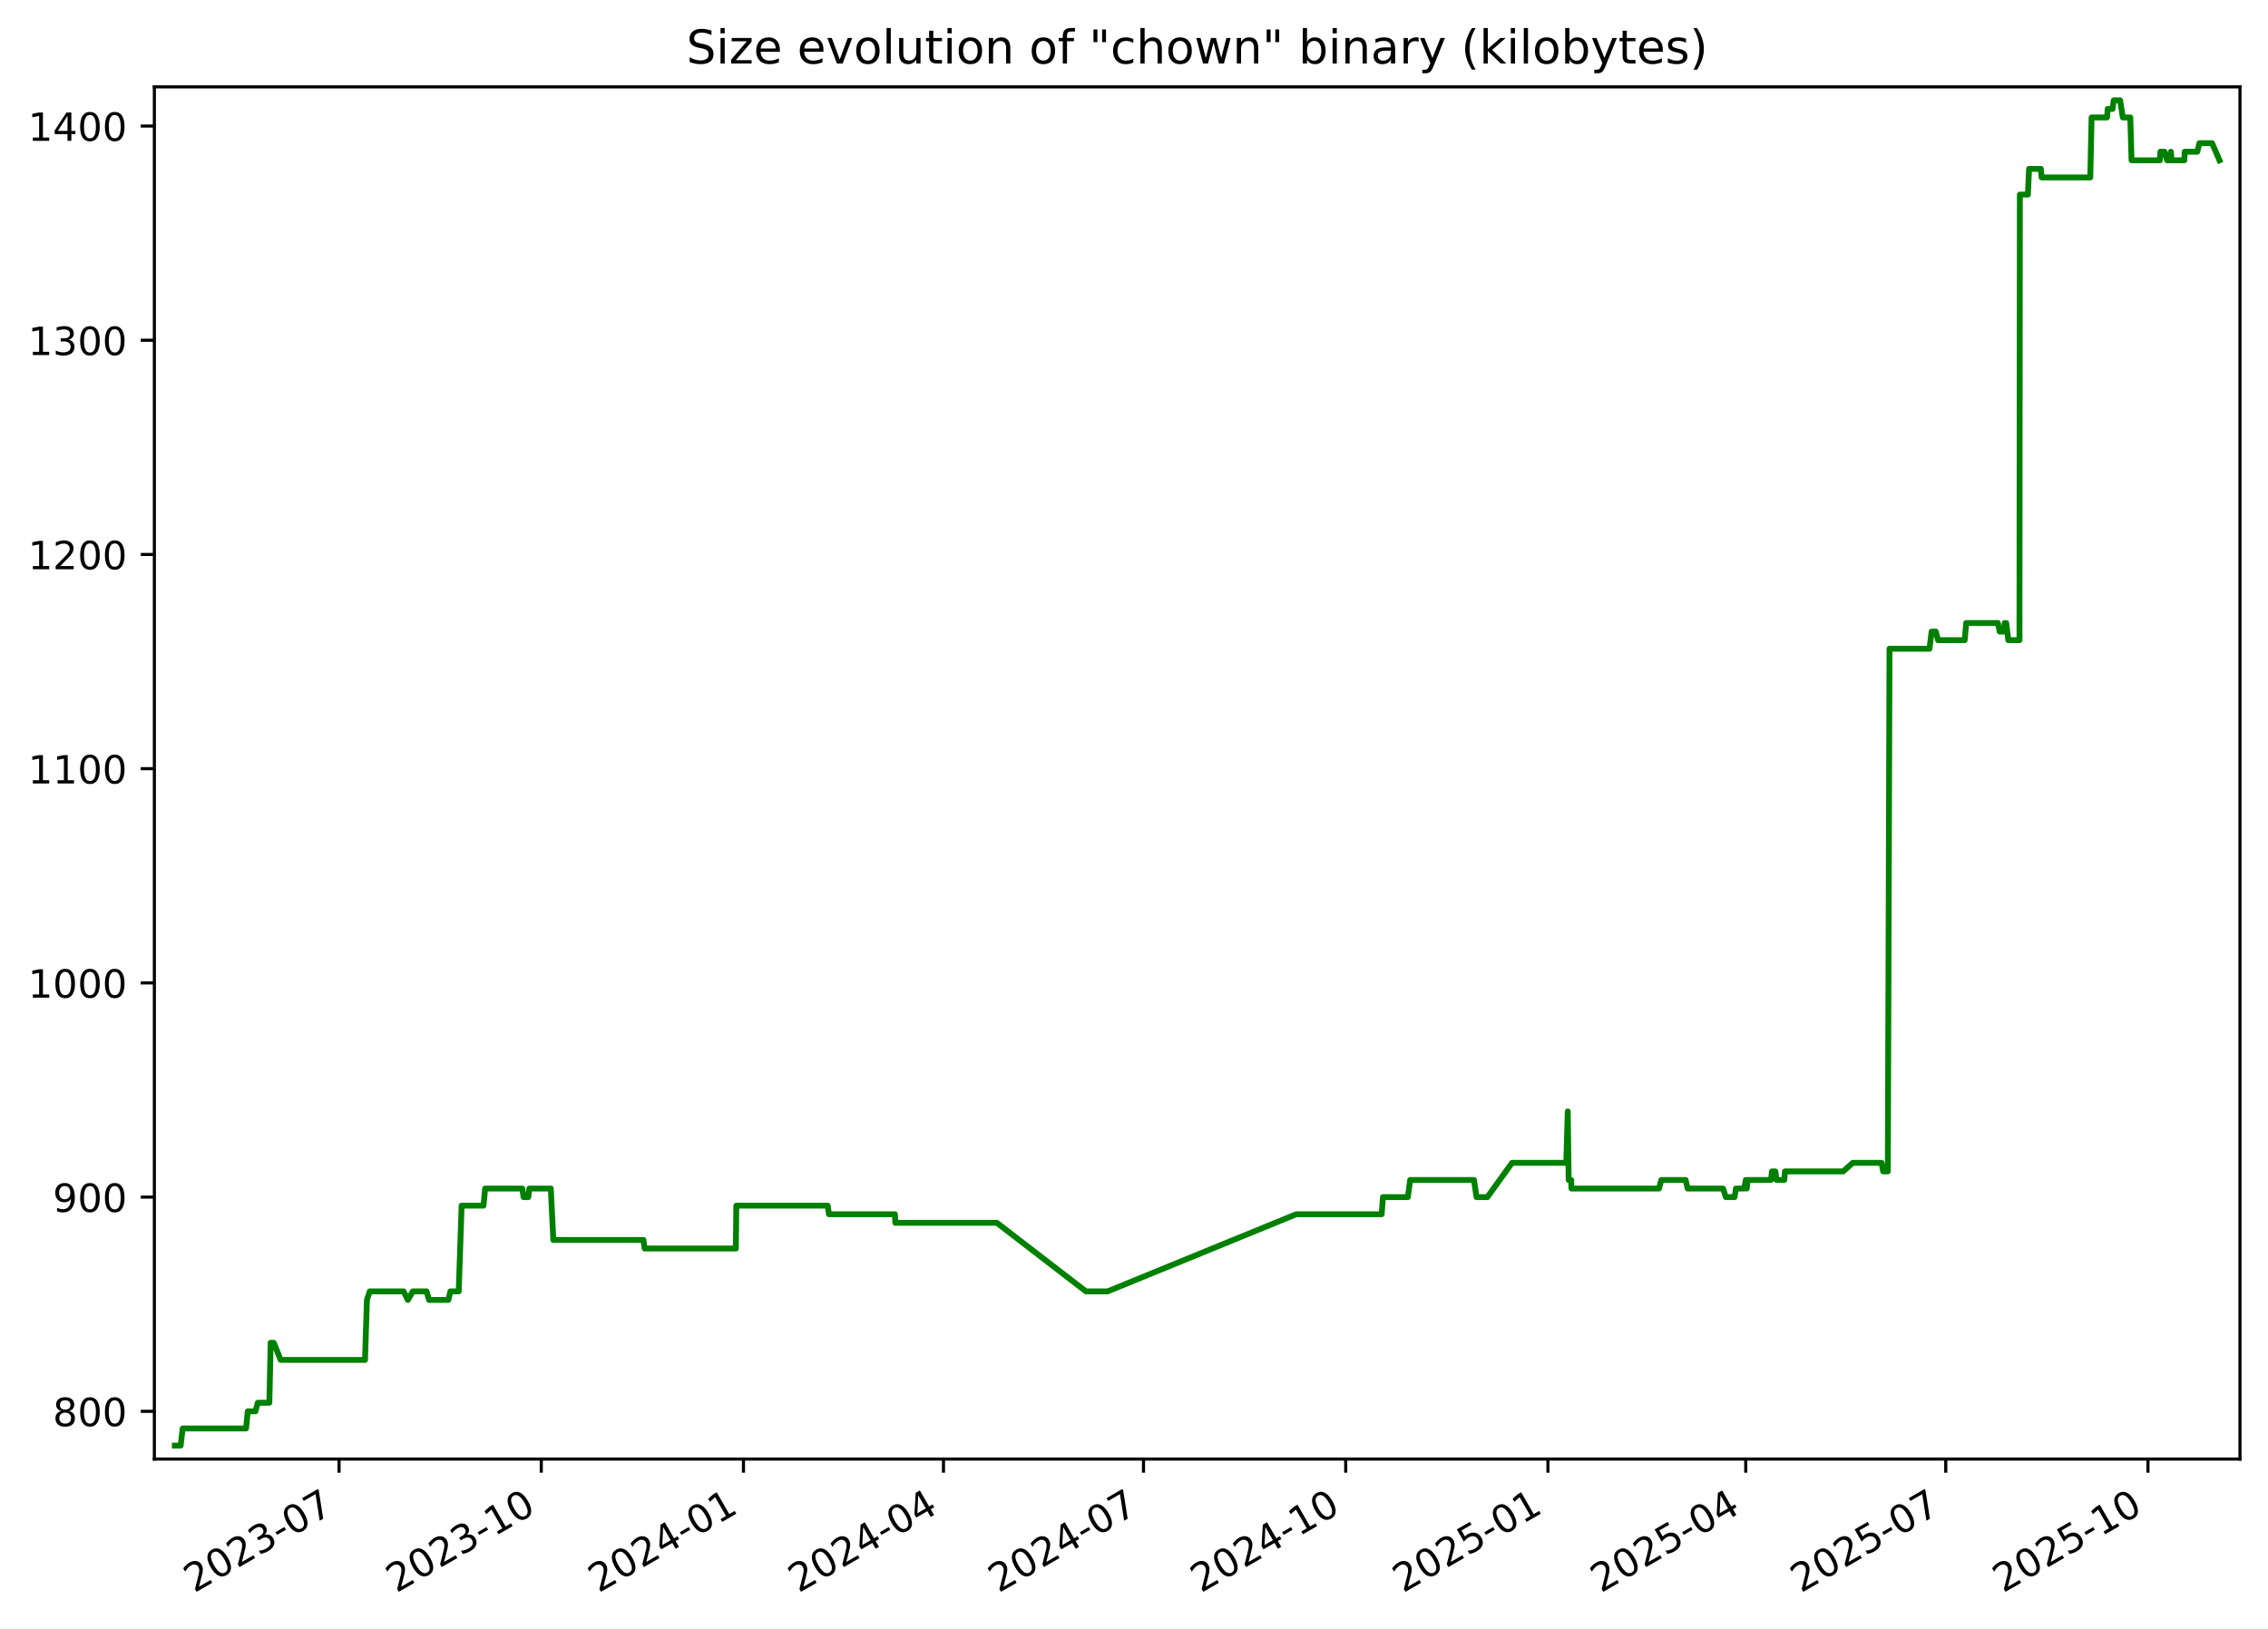
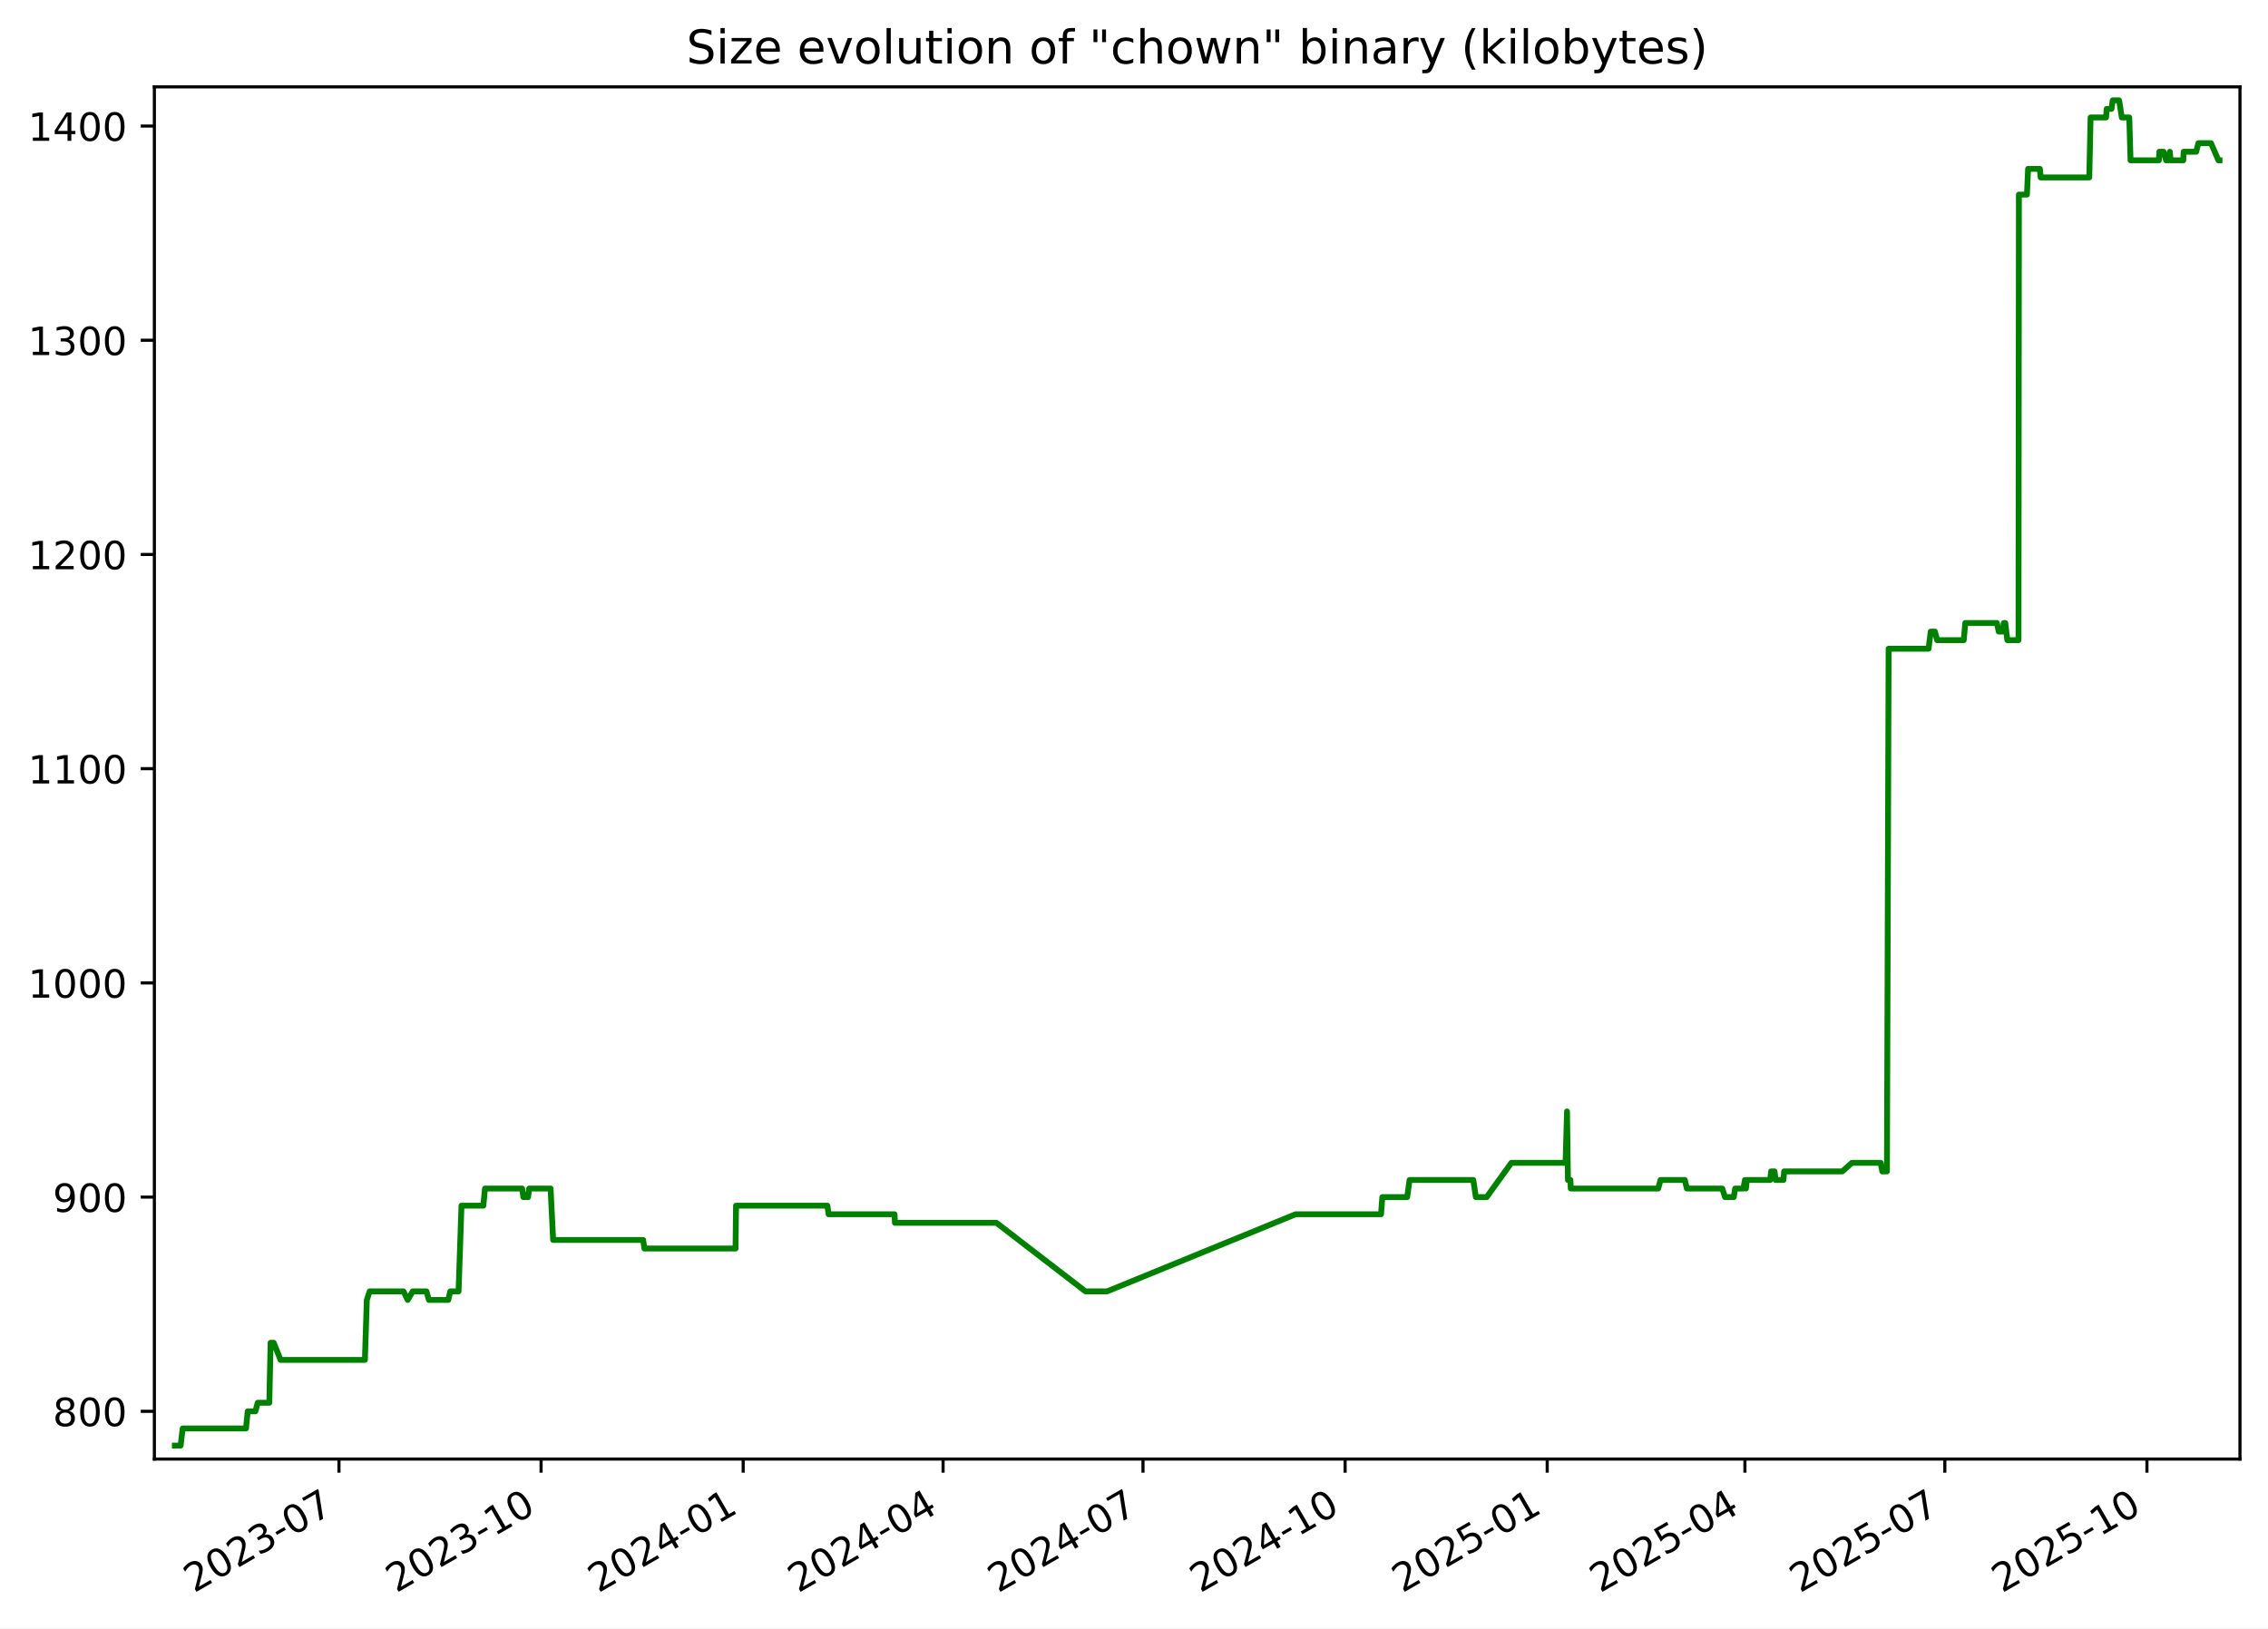
<svg xmlns="http://www.w3.org/2000/svg" xmlns:xlink="http://www.w3.org/1999/xlink" width="582.53pt" height="418.303pt" viewBox="0 0 582.53 418.303" version="1.1">
  <defs>
    <style type="text/css">*{stroke-linejoin: round; stroke-linecap: butt}</style>
  </defs>
  <g id="figure_1">
    <g id="patch_1">
      <path d="M -0 418.303  L 582.53 418.303  L 582.53 0  L -0 0  z " style="fill: #ffffff" />
    </g>
    <g id="axes_1">
      <g id="patch_2">
        <path d="M 39.65 374.83  L 575.33 374.83  L 575.33 22.318  L 39.65 22.318  z " style="fill: #ffffff" />
      </g>
      <g id="matplotlib.axis_1">
        <g id="xtick_1">
          <g id="line2d_1">
            <defs>
-               <path id="m0be1c6235a" d="M 0 0  L 0 3.5  " style="stroke: #000000; stroke-width: 0.8" />
+               <path id="mab728a8ca7" d="M 0 0  L 0 3.5  " style="stroke: #000000; stroke-width: 0.8" />
            </defs>
            <g>
-               <use xlink:href="#m0be1c6235a" x="87.084" y="374.83" style="stroke: #000000; stroke-width: 0.8" />
+               <use xlink:href="#mab728a8ca7" x="87.062" y="374.83" style="stroke: #000000; stroke-width: 0.8" />
            </g>
          </g>
          <g id="text_1">
-             <g transform="translate(49.85957 409.302) rotate(-30) scale(0.1 -0.1)">
+             <g transform="translate(49.8376 409.302) rotate(-30) scale(0.1 -0.1)">
              <defs>
                <path id="DejaVuSans-32" d="M 1228 531  L 3431 531  L 3431 0  L 469 0  L 469 531  Q 828 903 1448 1529  Q 2069 2156 2228 2338  Q 2531 2678 2651 2914  Q 2772 3150 2772 3378  Q 2772 3750 2511 3984  Q 2250 4219 1831 4219  Q 1534 4219 1204 4116  Q 875 4013 500 3803  L 500 4441  Q 881 4594 1212 4672  Q 1544 4750 1819 4750  Q 2544 4750 2975 4387  Q 3406 4025 3406 3419  Q 3406 3131 3298 2873  Q 3191 2616 2906 2266  Q 2828 2175 2409 1742  Q 1991 1309 1228 531  z " transform="scale(0.015625)" />
                <path id="DejaVuSans-30" d="M 2034 4250  Q 1547 4250 1301 3770  Q 1056 3291 1056 2328  Q 1056 1369 1301 889  Q 1547 409 2034 409  Q 2525 409 2770 889  Q 3016 1369 3016 2328  Q 3016 3291 2770 3770  Q 2525 4250 2034 4250  z M 2034 4750  Q 2819 4750 3233 4129  Q 3647 3509 3647 2328  Q 3647 1150 3233 529  Q 2819 -91 2034 -91  Q 1250 -91 836 529  Q 422 1150 422 2328  Q 422 3509 836 4129  Q 1250 4750 2034 4750  z " transform="scale(0.015625)" />
                <path id="DejaVuSans-33" d="M 2597 2516  Q 3050 2419 3304 2112  Q 3559 1806 3559 1356  Q 3559 666 3084 287  Q 2609 -91 1734 -91  Q 1441 -91 1130 -33  Q 819 25 488 141  L 488 750  Q 750 597 1062 519  Q 1375 441 1716 441  Q 2309 441 2620 675  Q 2931 909 2931 1356  Q 2931 1769 2642 2001  Q 2353 2234 1838 2234  L 1294 2234  L 1294 2753  L 1863 2753  Q 2328 2753 2575 2939  Q 2822 3125 2822 3475  Q 2822 3834 2567 4026  Q 2313 4219 1838 4219  Q 1578 4219 1281 4162  Q 984 4106 628 3988  L 628 4550  Q 988 4650 1302 4700  Q 1616 4750 1894 4750  Q 2613 4750 3031 4423  Q 3450 4097 3450 3541  Q 3450 3153 3228 2886  Q 3006 2619 2597 2516  z " transform="scale(0.015625)" />
                <path id="DejaVuSans-2d" d="M 313 2009  L 1997 2009  L 1997 1497  L 313 1497  L 313 2009  z " transform="scale(0.015625)" />
                <path id="DejaVuSans-37" d="M 525 4666  L 3525 4666  L 3525 4397  L 1831 0  L 1172 0  L 2766 4134  L 525 4134  L 525 4666  z " transform="scale(0.015625)" />
              </defs>
              <use xlink:href="#DejaVuSans-32" />
              <use xlink:href="#DejaVuSans-30" x="63.623" />
              <use xlink:href="#DejaVuSans-32" x="127.246" />
              <use xlink:href="#DejaVuSans-33" x="190.869" />
              <use xlink:href="#DejaVuSans-2d" x="254.492" />
              <use xlink:href="#DejaVuSans-30" x="290.576" />
              <use xlink:href="#DejaVuSans-37" x="354.199" />
            </g>
          </g>
        </g>
        <g id="xtick_2">
          <g id="line2d_2">
            <g>
-               <use xlink:href="#m0be1c6235a" x="139.022" y="374.83" style="stroke: #000000; stroke-width: 0.8" />
+               <use xlink:href="#mab728a8ca7" x="138.973" y="374.83" style="stroke: #000000; stroke-width: 0.8" />
            </g>
          </g>
          <g id="text_2">
-             <g transform="translate(101.7971 409.302) rotate(-30) scale(0.1 -0.1)">
+             <g transform="translate(101.7481 409.302) rotate(-30) scale(0.1 -0.1)">
              <defs>
                <path id="DejaVuSans-31" d="M 794 531  L 1825 531  L 1825 4091  L 703 3866  L 703 4441  L 1819 4666  L 2450 4666  L 2450 531  L 3481 531  L 3481 0  L 794 0  L 794 531  z " transform="scale(0.015625)" />
              </defs>
              <use xlink:href="#DejaVuSans-32" />
              <use xlink:href="#DejaVuSans-30" x="63.623" />
              <use xlink:href="#DejaVuSans-32" x="127.246" />
              <use xlink:href="#DejaVuSans-33" x="190.869" />
              <use xlink:href="#DejaVuSans-2d" x="254.492" />
              <use xlink:href="#DejaVuSans-31" x="290.576" />
              <use xlink:href="#DejaVuSans-30" x="354.199" />
            </g>
          </g>
        </g>
        <g id="xtick_3">
          <g id="line2d_3">
            <g>
-               <use xlink:href="#m0be1c6235a" x="190.959" y="374.83" style="stroke: #000000; stroke-width: 0.8" />
+               <use xlink:href="#mab728a8ca7" x="190.883" y="374.83" style="stroke: #000000; stroke-width: 0.8" />
            </g>
          </g>
          <g id="text_3">
-             <g transform="translate(153.7346 409.302) rotate(-30) scale(0.1 -0.1)">
+             <g transform="translate(153.6585 409.302) rotate(-30) scale(0.1 -0.1)">
              <defs>
                <path id="DejaVuSans-34" d="M 2419 4116  L 825 1625  L 2419 1625  L 2419 4116  z M 2253 4666  L 3047 4666  L 3047 1625  L 3713 1625  L 3713 1100  L 3047 1100  L 3047 0  L 2419 0  L 2419 1100  L 313 1100  L 313 1709  L 2253 4666  z " transform="scale(0.015625)" />
              </defs>
              <use xlink:href="#DejaVuSans-32" />
              <use xlink:href="#DejaVuSans-30" x="63.623" />
              <use xlink:href="#DejaVuSans-32" x="127.246" />
              <use xlink:href="#DejaVuSans-34" x="190.869" />
              <use xlink:href="#DejaVuSans-2d" x="254.492" />
              <use xlink:href="#DejaVuSans-30" x="290.576" />
              <use xlink:href="#DejaVuSans-31" x="354.199" />
            </g>
          </g>
        </g>
        <g id="xtick_4">
          <g id="line2d_4">
            <g>
-               <use xlink:href="#m0be1c6235a" x="242.332" y="374.83" style="stroke: #000000; stroke-width: 0.8" />
+               <use xlink:href="#mab728a8ca7" x="242.23" y="374.83" style="stroke: #000000; stroke-width: 0.8" />
            </g>
          </g>
          <g id="text_4">
-             <g transform="translate(205.1076 409.302) rotate(-30) scale(0.1 -0.1)">
+             <g transform="translate(205.0048 409.302) rotate(-30) scale(0.1 -0.1)">
              <use xlink:href="#DejaVuSans-32" />
              <use xlink:href="#DejaVuSans-30" x="63.623" />
              <use xlink:href="#DejaVuSans-32" x="127.246" />
              <use xlink:href="#DejaVuSans-34" x="190.869" />
              <use xlink:href="#DejaVuSans-2d" x="254.492" />
              <use xlink:href="#DejaVuSans-30" x="290.576" />
              <use xlink:href="#DejaVuSans-34" x="354.199" />
            </g>
          </g>
        </g>
        <g id="xtick_5">
          <g id="line2d_5">
            <g>
-               <use xlink:href="#m0be1c6235a" x="293.705" y="374.83" style="stroke: #000000; stroke-width: 0.8" />
+               <use xlink:href="#mab728a8ca7" x="293.576" y="374.83" style="stroke: #000000; stroke-width: 0.8" />
            </g>
          </g>
          <g id="text_5">
-             <g transform="translate(256.4806 409.302) rotate(-30) scale(0.1 -0.1)">
+             <g transform="translate(256.351 409.302) rotate(-30) scale(0.1 -0.1)">
              <use xlink:href="#DejaVuSans-32" />
              <use xlink:href="#DejaVuSans-30" x="63.623" />
              <use xlink:href="#DejaVuSans-32" x="127.246" />
              <use xlink:href="#DejaVuSans-34" x="190.869" />
              <use xlink:href="#DejaVuSans-2d" x="254.492" />
              <use xlink:href="#DejaVuSans-30" x="290.576" />
              <use xlink:href="#DejaVuSans-37" x="354.199" />
            </g>
          </g>
        </g>
        <g id="xtick_6">
          <g id="line2d_6">
            <g>
-               <use xlink:href="#m0be1c6235a" x="345.643" y="374.83" style="stroke: #000000; stroke-width: 0.8" />
+               <use xlink:href="#mab728a8ca7" x="345.486" y="374.83" style="stroke: #000000; stroke-width: 0.8" />
            </g>
          </g>
          <g id="text_6">
-             <g transform="translate(308.4181 409.302) rotate(-30) scale(0.1 -0.1)">
+             <g transform="translate(308.2615 409.302) rotate(-30) scale(0.1 -0.1)">
              <use xlink:href="#DejaVuSans-32" />
              <use xlink:href="#DejaVuSans-30" x="63.623" />
              <use xlink:href="#DejaVuSans-32" x="127.246" />
              <use xlink:href="#DejaVuSans-34" x="190.869" />
              <use xlink:href="#DejaVuSans-2d" x="254.492" />
              <use xlink:href="#DejaVuSans-31" x="290.576" />
              <use xlink:href="#DejaVuSans-30" x="354.199" />
            </g>
          </g>
        </g>
        <g id="xtick_7">
          <g id="line2d_7">
            <g>
-               <use xlink:href="#m0be1c6235a" x="397.58" y="374.83" style="stroke: #000000; stroke-width: 0.8" />
+               <use xlink:href="#mab728a8ca7" x="397.397" y="374.83" style="stroke: #000000; stroke-width: 0.8" />
            </g>
          </g>
          <g id="text_7">
-             <g transform="translate(360.3556 409.302) rotate(-30) scale(0.1 -0.1)">
+             <g transform="translate(360.172 409.302) rotate(-30) scale(0.1 -0.1)">
              <defs>
                <path id="DejaVuSans-35" d="M 691 4666  L 3169 4666  L 3169 4134  L 1269 4134  L 1269 2991  Q 1406 3038 1543 3061  Q 1681 3084 1819 3084  Q 2600 3084 3056 2656  Q 3513 2228 3513 1497  Q 3513 744 3044 326  Q 2575 -91 1722 -91  Q 1428 -91 1123 -41  Q 819 9 494 109  L 494 744  Q 775 591 1075 516  Q 1375 441 1709 441  Q 2250 441 2565 725  Q 2881 1009 2881 1497  Q 2881 1984 2565 2268  Q 2250 2553 1709 2553  Q 1456 2553 1204 2497  Q 953 2441 691 2322  L 691 4666  z " transform="scale(0.015625)" />
              </defs>
              <use xlink:href="#DejaVuSans-32" />
              <use xlink:href="#DejaVuSans-30" x="63.623" />
              <use xlink:href="#DejaVuSans-32" x="127.246" />
              <use xlink:href="#DejaVuSans-35" x="190.869" />
              <use xlink:href="#DejaVuSans-2d" x="254.492" />
              <use xlink:href="#DejaVuSans-30" x="290.576" />
              <use xlink:href="#DejaVuSans-31" x="354.199" />
            </g>
          </g>
        </g>
        <g id="xtick_8">
          <g id="line2d_8">
            <g>
-               <use xlink:href="#m0be1c6235a" x="448.389" y="374.83" style="stroke: #000000; stroke-width: 0.8" />
+               <use xlink:href="#mab728a8ca7" x="448.179" y="374.83" style="stroke: #000000; stroke-width: 0.8" />
            </g>
          </g>
          <g id="text_8">
-             <g transform="translate(411.1641 409.302) rotate(-30) scale(0.1 -0.1)">
+             <g transform="translate(410.9539 409.302) rotate(-30) scale(0.1 -0.1)">
              <use xlink:href="#DejaVuSans-32" />
              <use xlink:href="#DejaVuSans-30" x="63.623" />
              <use xlink:href="#DejaVuSans-32" x="127.246" />
              <use xlink:href="#DejaVuSans-35" x="190.869" />
              <use xlink:href="#DejaVuSans-2d" x="254.492" />
              <use xlink:href="#DejaVuSans-30" x="290.576" />
              <use xlink:href="#DejaVuSans-34" x="354.199" />
            </g>
          </g>
        </g>
        <g id="xtick_9">
          <g id="line2d_9">
            <g>
-               <use xlink:href="#m0be1c6235a" x="499.762" y="374.83" style="stroke: #000000; stroke-width: 0.8" />
+               <use xlink:href="#mab728a8ca7" x="499.525" y="374.83" style="stroke: #000000; stroke-width: 0.8" />
            </g>
          </g>
          <g id="text_9">
-             <g transform="translate(462.5371 409.302) rotate(-30) scale(0.1 -0.1)">
+             <g transform="translate(462.3002 409.302) rotate(-30) scale(0.1 -0.1)">
              <use xlink:href="#DejaVuSans-32" />
              <use xlink:href="#DejaVuSans-30" x="63.623" />
              <use xlink:href="#DejaVuSans-32" x="127.246" />
              <use xlink:href="#DejaVuSans-35" x="190.869" />
              <use xlink:href="#DejaVuSans-2d" x="254.492" />
              <use xlink:href="#DejaVuSans-30" x="290.576" />
              <use xlink:href="#DejaVuSans-37" x="354.199" />
            </g>
          </g>
        </g>
        <g id="xtick_10">
          <g id="line2d_10">
            <g>
-               <use xlink:href="#m0be1c6235a" x="551.699" y="374.83" style="stroke: #000000; stroke-width: 0.8" />
+               <use xlink:href="#mab728a8ca7" x="551.435" y="374.83" style="stroke: #000000; stroke-width: 0.8" />
            </g>
          </g>
          <g id="text_10">
-             <g transform="translate(514.4746 409.302) rotate(-30) scale(0.1 -0.1)">
+             <g transform="translate(514.2106 409.302) rotate(-30) scale(0.1 -0.1)">
              <use xlink:href="#DejaVuSans-32" />
              <use xlink:href="#DejaVuSans-30" x="63.623" />
              <use xlink:href="#DejaVuSans-32" x="127.246" />
              <use xlink:href="#DejaVuSans-35" x="190.869" />
              <use xlink:href="#DejaVuSans-2d" x="254.492" />
              <use xlink:href="#DejaVuSans-31" x="290.576" />
              <use xlink:href="#DejaVuSans-30" x="354.199" />
            </g>
          </g>
        </g>
      </g>
      <g id="matplotlib.axis_2">
        <g id="ytick_1">
          <g id="line2d_11">
            <defs>
-               <path id="mebadb7b1b3" d="M 0 0  L -3.5 0  " style="stroke: #000000; stroke-width: 0.8" />
+               <path id="m501d8890b9" d="M 0 0  L -3.5 0  " style="stroke: #000000; stroke-width: 0.8" />
            </defs>
            <g>
-               <use xlink:href="#mebadb7b1b3" x="39.65" y="362.569" style="stroke: #000000; stroke-width: 0.8" />
+               <use xlink:href="#m501d8890b9" x="39.65" y="362.569" style="stroke: #000000; stroke-width: 0.8" />
            </g>
          </g>
          <g id="text_11">
            <g transform="translate(13.5625 366.3682) scale(0.1 -0.1)">
              <defs>
                <path id="DejaVuSans-38" d="M 2034 2216  Q 1584 2216 1326 1975  Q 1069 1734 1069 1313  Q 1069 891 1326 650  Q 1584 409 2034 409  Q 2484 409 2743 651  Q 3003 894 3003 1313  Q 3003 1734 2745 1975  Q 2488 2216 2034 2216  z M 1403 2484  Q 997 2584 770 2862  Q 544 3141 544 3541  Q 544 4100 942 4425  Q 1341 4750 2034 4750  Q 2731 4750 3128 4425  Q 3525 4100 3525 3541  Q 3525 3141 3298 2862  Q 3072 2584 2669 2484  Q 3125 2378 3379 2068  Q 3634 1759 3634 1313  Q 3634 634 3220 271  Q 2806 -91 2034 -91  Q 1263 -91 848 271  Q 434 634 434 1313  Q 434 1759 690 2068  Q 947 2378 1403 2484  z M 1172 3481  Q 1172 3119 1398 2916  Q 1625 2713 2034 2713  Q 2441 2713 2670 2916  Q 2900 3119 2900 3481  Q 2900 3844 2670 4047  Q 2441 4250 2034 4250  Q 1625 4250 1398 4047  Q 1172 3844 1172 3481  z " transform="scale(0.015625)" />
              </defs>
              <use xlink:href="#DejaVuSans-38" />
              <use xlink:href="#DejaVuSans-30" x="63.623" />
              <use xlink:href="#DejaVuSans-30" x="127.246" />
            </g>
          </g>
        </g>
        <g id="ytick_2">
          <g id="line2d_12">
            <g>
-               <use xlink:href="#mebadb7b1b3" x="39.65" y="307.537" style="stroke: #000000; stroke-width: 0.8" />
+               <use xlink:href="#m501d8890b9" x="39.65" y="307.537" style="stroke: #000000; stroke-width: 0.8" />
            </g>
          </g>
          <g id="text_12">
            <g transform="translate(13.5625 311.3364) scale(0.1 -0.1)">
              <defs>
                <path id="DejaVuSans-39" d="M 703 97  L 703 672  Q 941 559 1184 500  Q 1428 441 1663 441  Q 2288 441 2617 861  Q 2947 1281 2994 2138  Q 2813 1869 2534 1725  Q 2256 1581 1919 1581  Q 1219 1581 811 2004  Q 403 2428 403 3163  Q 403 3881 828 4315  Q 1253 4750 1959 4750  Q 2769 4750 3195 4129  Q 3622 3509 3622 2328  Q 3622 1225 3098 567  Q 2575 -91 1691 -91  Q 1453 -91 1209 -44  Q 966 3 703 97  z M 1959 2075  Q 2384 2075 2632 2365  Q 2881 2656 2881 3163  Q 2881 3666 2632 3958  Q 2384 4250 1959 4250  Q 1534 4250 1286 3958  Q 1038 3666 1038 3163  Q 1038 2656 1286 2365  Q 1534 2075 1959 2075  z " transform="scale(0.015625)" />
              </defs>
              <use xlink:href="#DejaVuSans-39" />
              <use xlink:href="#DejaVuSans-30" x="63.623" />
              <use xlink:href="#DejaVuSans-30" x="127.246" />
            </g>
          </g>
        </g>
        <g id="ytick_3">
          <g id="line2d_13">
            <g>
-               <use xlink:href="#mebadb7b1b3" x="39.65" y="252.505" style="stroke: #000000; stroke-width: 0.8" />
+               <use xlink:href="#m501d8890b9" x="39.65" y="252.505" style="stroke: #000000; stroke-width: 0.8" />
            </g>
          </g>
          <g id="text_13">
            <g transform="translate(7.2 256.3046) scale(0.1 -0.1)">
              <use xlink:href="#DejaVuSans-31" />
              <use xlink:href="#DejaVuSans-30" x="63.623" />
              <use xlink:href="#DejaVuSans-30" x="127.246" />
              <use xlink:href="#DejaVuSans-30" x="190.869" />
            </g>
          </g>
        </g>
        <g id="ytick_4">
          <g id="line2d_14">
            <g>
-               <use xlink:href="#mebadb7b1b3" x="39.65" y="197.473" style="stroke: #000000; stroke-width: 0.8" />
+               <use xlink:href="#m501d8890b9" x="39.65" y="197.473" style="stroke: #000000; stroke-width: 0.8" />
            </g>
          </g>
          <g id="text_14">
            <g transform="translate(7.2 201.2727) scale(0.1 -0.1)">
              <use xlink:href="#DejaVuSans-31" />
              <use xlink:href="#DejaVuSans-31" x="63.623" />
              <use xlink:href="#DejaVuSans-30" x="127.246" />
              <use xlink:href="#DejaVuSans-30" x="190.869" />
            </g>
          </g>
        </g>
        <g id="ytick_5">
          <g id="line2d_15">
            <g>
-               <use xlink:href="#mebadb7b1b3" x="39.65" y="142.442" style="stroke: #000000; stroke-width: 0.8" />
+               <use xlink:href="#m501d8890b9" x="39.65" y="142.442" style="stroke: #000000; stroke-width: 0.8" />
            </g>
          </g>
          <g id="text_15">
            <g transform="translate(7.2 146.2409) scale(0.1 -0.1)">
              <use xlink:href="#DejaVuSans-31" />
              <use xlink:href="#DejaVuSans-32" x="63.623" />
              <use xlink:href="#DejaVuSans-30" x="127.246" />
              <use xlink:href="#DejaVuSans-30" x="190.869" />
            </g>
          </g>
        </g>
        <g id="ytick_6">
          <g id="line2d_16">
            <g>
-               <use xlink:href="#mebadb7b1b3" x="39.65" y="87.41" style="stroke: #000000; stroke-width: 0.8" />
+               <use xlink:href="#m501d8890b9" x="39.65" y="87.41" style="stroke: #000000; stroke-width: 0.8" />
            </g>
          </g>
          <g id="text_16">
            <g transform="translate(7.2 91.20901) scale(0.1 -0.1)">
              <use xlink:href="#DejaVuSans-31" />
              <use xlink:href="#DejaVuSans-33" x="63.623" />
              <use xlink:href="#DejaVuSans-30" x="127.246" />
              <use xlink:href="#DejaVuSans-30" x="190.869" />
            </g>
          </g>
        </g>
        <g id="ytick_7">
          <g id="line2d_17">
            <g>
-               <use xlink:href="#mebadb7b1b3" x="39.65" y="32.378" style="stroke: #000000; stroke-width: 0.8" />
+               <use xlink:href="#m501d8890b9" x="39.65" y="32.378" style="stroke: #000000; stroke-width: 0.8" />
            </g>
          </g>
          <g id="text_17">
            <g transform="translate(7.2 36.17717) scale(0.1 -0.1)">
              <use xlink:href="#DejaVuSans-31" />
              <use xlink:href="#DejaVuSans-34" x="63.623" />
              <use xlink:href="#DejaVuSans-30" x="127.246" />
              <use xlink:href="#DejaVuSans-30" x="190.869" />
            </g>
          </g>
        </g>
      </g>
      <g id="line2d_18">
-         <path d="M 44.902 371.374  L 46.396 371.374  L 46.919 366.972  L 63.195 366.972  L 63.638 362.569  L 65.615 362.569  L 66.202 360.368  L 69.185 360.368  L 69.515 344.959  L 70.322 344.959  L 72.081 349.361  L 93.751 349.361  L 94.243 333.952  L 94.977 331.751  L 103.67 331.751  L 104.752 333.952  L 106.032 331.751  L 109.564 331.751  L 110.202 333.952  L 115.164 333.952  L 115.693 331.751  L 117.823 331.751  L 118.566 309.738  L 124.192 309.738  L 124.606 305.336  L 134.163 305.336  L 134.471 307.537  L 135.685 307.537  L 135.964 305.336  L 141.467 305.336  L 142.121 318.544  L 165.255 318.544  L 165.578 320.745  L 189 320.745  L 189.122 309.738  L 212.601 309.738  L 212.918 311.94  L 229.858 311.94  L 229.958 314.141  L 256.04 314.141  L 278.921 331.751  L 284.488 331.751  L 332.932 311.94  L 354.877 311.94  L 355.205 307.537  L 361.596 307.537  L 362.206 303.135  L 378.585 303.135  L 379.248 307.537  L 382.027 307.537  L 388.368 298.732  L 402.297 298.732  L 402.674 285.524  L 402.911 303.135  L 403.547 303.135  L 403.627 305.336  L 426.106 305.336  L 426.698 303.135  L 432.942 303.135  L 433.473 305.336  L 442.565 305.336  L 443.278 307.537  L 445.517 307.537  L 445.879 305.336  L 447.992 305.336  L 448.399 303.135  L 448.649 305.336  L 448.867 303.135  L 454.88 303.135  L 455.124 300.933  L 455.997 300.933  L 456.284 303.135  L 458.292 303.135  L 458.464 300.933  L 473.411 300.933  L 475.878 298.732  L 483.28 298.732  L 483.688 300.933  L 484.887 300.933  L 485.315 166.656  L 495.583 166.656  L 496.133 162.253  L 497.206 162.253  L 497.782 164.454  L 504.624 164.454  L 505.012 160.052  L 513.146 160.052  L 513.619 162.253  L 514.692 162.253  L 514.896 160.052  L 515.295 160.052  L 515.828 164.454  L 518.695 164.454  L 518.796 49.988  L 520.863 49.988  L 521.16 43.384  L 524.189 43.384  L 524.383 45.586  L 536.882 45.586  L 537.217 30.177  L 541.189 30.177  L 541.359 27.975  L 542.593 27.975  L 542.906 25.774  L 544.543 25.774  L 545.244 30.177  L 547.159 30.177  L 547.487 41.183  L 554.763 41.183  L 554.895 38.982  L 555.962 38.982  L 556.625 41.183  L 557.37 41.183  L 557.583 38.982  L 557.77 41.183  L 561.042 41.183  L 561.137 38.982  L 564.359 38.982  L 564.919 36.78  L 568.161 36.78  L 570.078 41.183  L 570.078 41.183  " clip-path="url(#pa897f303ee)" style="fill: none; stroke: #008000; stroke-width: 1.5; stroke-linecap: square" />
+         <path d="M 44.902 371.374  L 46.395 371.374  L 46.918 366.972  L 63.185 366.972  L 63.628 362.569  L 65.604 362.569  L 66.191 360.368  L 69.172 360.368  L 69.502 344.959  L 70.308 344.959  L 72.067 349.361  L 93.726 349.361  L 94.217 333.952  L 94.951 331.751  L 103.64 331.751  L 104.721 333.952  L 106 331.751  L 109.53 331.751  L 110.168 333.952  L 115.128 333.952  L 115.656 331.751  L 117.785 331.751  L 118.528 309.738  L 124.15 309.738  L 124.565 305.336  L 134.117 305.336  L 134.424 307.537  L 135.638 307.537  L 135.917 305.336  L 141.416 305.336  L 142.071 318.544  L 165.193 318.544  L 165.515 320.745  L 188.925 320.745  L 189.047 309.738  L 212.514 309.738  L 212.831 311.94  L 229.761 311.94  L 229.861 314.141  L 255.93 314.141  L 278.799 331.751  L 284.363 331.751  L 332.782 311.94  L 354.715 311.94  L 355.044 307.537  L 361.431 307.537  L 362.041 303.135  L 378.411 303.135  L 379.073 307.537  L 381.851 307.537  L 388.189 298.732  L 402.111 298.732  L 402.488 285.524  L 402.724 303.135  L 403.36 303.135  L 403.44 305.336  L 425.907 305.336  L 426.5 303.135  L 432.74 303.135  L 433.271 305.336  L 442.358 305.336  L 443.071 307.537  L 445.309 307.537  L 445.671 305.336  L 447.782 305.336  L 448.188 303.135  L 448.439 305.336  L 448.657 303.135  L 454.667 303.135  L 454.91 300.933  L 455.783 300.933  L 456.07 303.135  L 458.076 303.135  L 458.249 300.933  L 473.188 300.933  L 475.653 298.732  L 483.052 298.732  L 483.46 300.933  L 484.658 300.933  L 485.086 166.656  L 495.348 166.656  L 495.898 162.253  L 496.97 162.253  L 497.546 164.454  L 504.384 164.454  L 504.772 160.052  L 512.902 160.052  L 513.375 162.253  L 514.448 162.253  L 514.651 160.052  L 515.05 160.052  L 515.583 164.454  L 518.448 164.454  L 518.549 49.988  L 520.615 49.988  L 520.912 43.384  L 523.94 43.384  L 524.133 45.586  L 536.625 45.586  L 536.961 30.177  L 540.93 30.177  L 541.101 27.975  L 542.334 27.975  L 542.646 25.774  L 544.283 25.774  L 544.983 30.177  L 546.897 30.177  L 547.225 41.183  L 554.498 41.183  L 554.63 38.982  L 555.696 38.982  L 556.358 41.183  L 557.103 41.183  L 557.316 38.982  L 557.503 41.183  L 560.773 41.183  L 560.868 38.982  L 564.088 38.982  L 564.648 36.78  L 567.888 36.78  L 569.805 41.183  L 570.078 41.183  L 570.078 41.183  " clip-path="url(#pd6ae55d166)" style="fill: none; stroke: #008000; stroke-width: 1.5; stroke-linecap: square" />
      </g>
      <g id="patch_3">
        <path d="M 39.65 374.83  L 39.65 22.318  " style="fill: none; stroke: #000000; stroke-width: 0.8; stroke-linejoin: miter; stroke-linecap: square" />
      </g>
      <g id="patch_4">
        <path d="M 575.33 374.83  L 575.33 22.318  " style="fill: none; stroke: #000000; stroke-width: 0.8; stroke-linejoin: miter; stroke-linecap: square" />
      </g>
      <g id="patch_5">
        <path d="M 39.65 374.83  L 575.33 374.83  " style="fill: none; stroke: #000000; stroke-width: 0.8; stroke-linejoin: miter; stroke-linecap: square" />
      </g>
      <g id="patch_6">
        <path d="M 39.65 22.318  L 575.33 22.318  " style="fill: none; stroke: #000000; stroke-width: 0.8; stroke-linejoin: miter; stroke-linecap: square" />
      </g>
      <g id="text_18">
        <g transform="translate(176.3122 16.31812) scale(0.12 -0.12)">
          <defs>
            <path id="DejaVuSans-53" d="M 3425 4513  L 3425 3897  Q 3066 4069 2747 4153  Q 2428 4238 2131 4238  Q 1616 4238 1336 4038  Q 1056 3838 1056 3469  Q 1056 3159 1242 3001  Q 1428 2844 1947 2747  L 2328 2669  Q 3034 2534 3370 2195  Q 3706 1856 3706 1288  Q 3706 609 3251 259  Q 2797 -91 1919 -91  Q 1588 -91 1214 -16  Q 841 59 441 206  L 441 856  Q 825 641 1194 531  Q 1563 422 1919 422  Q 2459 422 2753 634  Q 3047 847 3047 1241  Q 3047 1584 2836 1778  Q 2625 1972 2144 2069  L 1759 2144  Q 1053 2284 737 2584  Q 422 2884 422 3419  Q 422 4038 858 4394  Q 1294 4750 2059 4750  Q 2388 4750 2728 4690  Q 3069 4631 3425 4513  z " transform="scale(0.015625)" />
            <path id="DejaVuSans-69" d="M 603 3500  L 1178 3500  L 1178 0  L 603 0  L 603 3500  z M 603 4863  L 1178 4863  L 1178 4134  L 603 4134  L 603 4863  z " transform="scale(0.015625)" />
            <path id="DejaVuSans-7a" d="M 353 3500  L 3084 3500  L 3084 2975  L 922 459  L 3084 459  L 3084 0  L 275 0  L 275 525  L 2438 3041  L 353 3041  L 353 3500  z " transform="scale(0.015625)" />
            <path id="DejaVuSans-65" d="M 3597 1894  L 3597 1613  L 953 1613  Q 991 1019 1311 708  Q 1631 397 2203 397  Q 2534 397 2845 478  Q 3156 559 3463 722  L 3463 178  Q 3153 47 2828 -22  Q 2503 -91 2169 -91  Q 1331 -91 842 396  Q 353 884 353 1716  Q 353 2575 817 3079  Q 1281 3584 2069 3584  Q 2775 3584 3186 3129  Q 3597 2675 3597 1894  z M 3022 2063  Q 3016 2534 2758 2815  Q 2500 3097 2075 3097  Q 1594 3097 1305 2825  Q 1016 2553 972 2059  L 3022 2063  z " transform="scale(0.015625)" />
            <path id="DejaVuSans-20" transform="scale(0.015625)" />
            <path id="DejaVuSans-76" d="M 191 3500  L 800 3500  L 1894 563  L 2988 3500  L 3597 3500  L 2284 0  L 1503 0  L 191 3500  z " transform="scale(0.015625)" />
            <path id="DejaVuSans-6f" d="M 1959 3097  Q 1497 3097 1228 2736  Q 959 2375 959 1747  Q 959 1119 1226 758  Q 1494 397 1959 397  Q 2419 397 2687 759  Q 2956 1122 2956 1747  Q 2956 2369 2687 2733  Q 2419 3097 1959 3097  z M 1959 3584  Q 2709 3584 3137 3096  Q 3566 2609 3566 1747  Q 3566 888 3137 398  Q 2709 -91 1959 -91  Q 1206 -91 779 398  Q 353 888 353 1747  Q 353 2609 779 3096  Q 1206 3584 1959 3584  z " transform="scale(0.015625)" />
            <path id="DejaVuSans-6c" d="M 603 4863  L 1178 4863  L 1178 0  L 603 0  L 603 4863  z " transform="scale(0.015625)" />
            <path id="DejaVuSans-75" d="M 544 1381  L 544 3500  L 1119 3500  L 1119 1403  Q 1119 906 1312 657  Q 1506 409 1894 409  Q 2359 409 2629 706  Q 2900 1003 2900 1516  L 2900 3500  L 3475 3500  L 3475 0  L 2900 0  L 2900 538  Q 2691 219 2414 64  Q 2138 -91 1772 -91  Q 1169 -91 856 284  Q 544 659 544 1381  z M 1991 3584  L 1991 3584  z " transform="scale(0.015625)" />
            <path id="DejaVuSans-74" d="M 1172 4494  L 1172 3500  L 2356 3500  L 2356 3053  L 1172 3053  L 1172 1153  Q 1172 725 1289 603  Q 1406 481 1766 481  L 2356 481  L 2356 0  L 1766 0  Q 1100 0 847 248  Q 594 497 594 1153  L 594 3053  L 172 3053  L 172 3500  L 594 3500  L 594 4494  L 1172 4494  z " transform="scale(0.015625)" />
            <path id="DejaVuSans-6e" d="M 3513 2113  L 3513 0  L 2938 0  L 2938 2094  Q 2938 2591 2744 2837  Q 2550 3084 2163 3084  Q 1697 3084 1428 2787  Q 1159 2491 1159 1978  L 1159 0  L 581 0  L 581 3500  L 1159 3500  L 1159 2956  Q 1366 3272 1645 3428  Q 1925 3584 2291 3584  Q 2894 3584 3203 3211  Q 3513 2838 3513 2113  z " transform="scale(0.015625)" />
            <path id="DejaVuSans-66" d="M 2375 4863  L 2375 4384  L 1825 4384  Q 1516 4384 1395 4259  Q 1275 4134 1275 3809  L 1275 3500  L 2222 3500  L 2222 3053  L 1275 3053  L 1275 0  L 697 0  L 697 3053  L 147 3053  L 147 3500  L 697 3500  L 697 3744  Q 697 4328 969 4595  Q 1241 4863 1831 4863  L 2375 4863  z " transform="scale(0.015625)" />
            <path id="DejaVuSans-22" d="M 1147 4666  L 1147 2931  L 616 2931  L 616 4666  L 1147 4666  z M 2328 4666  L 2328 2931  L 1797 2931  L 1797 4666  L 2328 4666  z " transform="scale(0.015625)" />
            <path id="DejaVuSans-63" d="M 3122 3366  L 3122 2828  Q 2878 2963 2633 3030  Q 2388 3097 2138 3097  Q 1578 3097 1268 2742  Q 959 2388 959 1747  Q 959 1106 1268 751  Q 1578 397 2138 397  Q 2388 397 2633 464  Q 2878 531 3122 666  L 3122 134  Q 2881 22 2623 -34  Q 2366 -91 2075 -91  Q 1284 -91 818 406  Q 353 903 353 1747  Q 353 2603 823 3093  Q 1294 3584 2113 3584  Q 2378 3584 2631 3529  Q 2884 3475 3122 3366  z " transform="scale(0.015625)" />
            <path id="DejaVuSans-68" d="M 3513 2113  L 3513 0  L 2938 0  L 2938 2094  Q 2938 2591 2744 2837  Q 2550 3084 2163 3084  Q 1697 3084 1428 2787  Q 1159 2491 1159 1978  L 1159 0  L 581 0  L 581 4863  L 1159 4863  L 1159 2956  Q 1366 3272 1645 3428  Q 1925 3584 2291 3584  Q 2894 3584 3203 3211  Q 3513 2838 3513 2113  z " transform="scale(0.015625)" />
            <path id="DejaVuSans-77" d="M 269 3500  L 844 3500  L 1563 769  L 2278 3500  L 2956 3500  L 3675 769  L 4391 3500  L 4966 3500  L 4050 0  L 3372 0  L 2619 2869  L 1863 0  L 1184 0  L 269 3500  z " transform="scale(0.015625)" />
            <path id="DejaVuSans-62" d="M 3116 1747  Q 3116 2381 2855 2742  Q 2594 3103 2138 3103  Q 1681 3103 1420 2742  Q 1159 2381 1159 1747  Q 1159 1113 1420 752  Q 1681 391 2138 391  Q 2594 391 2855 752  Q 3116 1113 3116 1747  z M 1159 2969  Q 1341 3281 1617 3432  Q 1894 3584 2278 3584  Q 2916 3584 3314 3078  Q 3713 2572 3713 1747  Q 3713 922 3314 415  Q 2916 -91 2278 -91  Q 1894 -91 1617 61  Q 1341 213 1159 525  L 1159 0  L 581 0  L 581 4863  L 1159 4863  L 1159 2969  z " transform="scale(0.015625)" />
            <path id="DejaVuSans-61" d="M 2194 1759  Q 1497 1759 1228 1600  Q 959 1441 959 1056  Q 959 750 1161 570  Q 1363 391 1709 391  Q 2188 391 2477 730  Q 2766 1069 2766 1631  L 2766 1759  L 2194 1759  z M 3341 1997  L 3341 0  L 2766 0  L 2766 531  Q 2569 213 2275 61  Q 1981 -91 1556 -91  Q 1019 -91 701 211  Q 384 513 384 1019  Q 384 1609 779 1909  Q 1175 2209 1959 2209  L 2766 2209  L 2766 2266  Q 2766 2663 2505 2880  Q 2244 3097 1772 3097  Q 1472 3097 1187 3025  Q 903 2953 641 2809  L 641 3341  Q 956 3463 1253 3523  Q 1550 3584 1831 3584  Q 2591 3584 2966 3190  Q 3341 2797 3341 1997  z " transform="scale(0.015625)" />
            <path id="DejaVuSans-72" d="M 2631 2963  Q 2534 3019 2420 3045  Q 2306 3072 2169 3072  Q 1681 3072 1420 2755  Q 1159 2438 1159 1844  L 1159 0  L 581 0  L 581 3500  L 1159 3500  L 1159 2956  Q 1341 3275 1631 3429  Q 1922 3584 2338 3584  Q 2397 3584 2469 3576  Q 2541 3569 2628 3553  L 2631 2963  z " transform="scale(0.015625)" />
            <path id="DejaVuSans-79" d="M 2059 -325  Q 1816 -950 1584 -1140  Q 1353 -1331 966 -1331  L 506 -1331  L 506 -850  L 844 -850  Q 1081 -850 1212 -737  Q 1344 -625 1503 -206  L 1606 56  L 191 3500  L 800 3500  L 1894 763  L 2988 3500  L 3597 3500  L 2059 -325  z " transform="scale(0.015625)" />
            <path id="DejaVuSans-28" d="M 1984 4856  Q 1566 4138 1362 3434  Q 1159 2731 1159 2009  Q 1159 1288 1364 580  Q 1569 -128 1984 -844  L 1484 -844  Q 1016 -109 783 600  Q 550 1309 550 2009  Q 550 2706 781 3412  Q 1013 4119 1484 4856  L 1984 4856  z " transform="scale(0.015625)" />
            <path id="DejaVuSans-6b" d="M 581 4863  L 1159 4863  L 1159 1991  L 2875 3500  L 3609 3500  L 1753 1863  L 3688 0  L 2938 0  L 1159 1709  L 1159 0  L 581 0  L 581 4863  z " transform="scale(0.015625)" />
            <path id="DejaVuSans-73" d="M 2834 3397  L 2834 2853  Q 2591 2978 2328 3040  Q 2066 3103 1784 3103  Q 1356 3103 1142 2972  Q 928 2841 928 2578  Q 928 2378 1081 2264  Q 1234 2150 1697 2047  L 1894 2003  Q 2506 1872 2764 1633  Q 3022 1394 3022 966  Q 3022 478 2636 193  Q 2250 -91 1575 -91  Q 1294 -91 989 -36  Q 684 19 347 128  L 347 722  Q 666 556 975 473  Q 1284 391 1588 391  Q 1994 391 2212 530  Q 2431 669 2431 922  Q 2431 1156 2273 1281  Q 2116 1406 1581 1522  L 1381 1569  Q 847 1681 609 1914  Q 372 2147 372 2553  Q 372 3047 722 3315  Q 1072 3584 1716 3584  Q 2034 3584 2315 3537  Q 2597 3491 2834 3397  z " transform="scale(0.015625)" />
            <path id="DejaVuSans-29" d="M 513 4856  L 1013 4856  Q 1481 4119 1714 3412  Q 1947 2706 1947 2009  Q 1947 1309 1714 600  Q 1481 -109 1013 -844  L 513 -844  Q 928 -128 1133 580  Q 1338 1288 1338 2009  Q 1338 2731 1133 3434  Q 928 4138 513 4856  z " transform="scale(0.015625)" />
          </defs>
          <use xlink:href="#DejaVuSans-53" />
          <use xlink:href="#DejaVuSans-69" x="63.477" />
          <use xlink:href="#DejaVuSans-7a" x="91.26" />
          <use xlink:href="#DejaVuSans-65" x="143.75" />
          <use xlink:href="#DejaVuSans-20" x="205.273" />
          <use xlink:href="#DejaVuSans-65" x="237.061" />
          <use xlink:href="#DejaVuSans-76" x="298.584" />
          <use xlink:href="#DejaVuSans-6f" x="357.764" />
          <use xlink:href="#DejaVuSans-6c" x="418.945" />
          <use xlink:href="#DejaVuSans-75" x="446.729" />
          <use xlink:href="#DejaVuSans-74" x="510.107" />
          <use xlink:href="#DejaVuSans-69" x="549.316" />
          <use xlink:href="#DejaVuSans-6f" x="577.1" />
          <use xlink:href="#DejaVuSans-6e" x="638.281" />
          <use xlink:href="#DejaVuSans-20" x="701.66" />
          <use xlink:href="#DejaVuSans-6f" x="733.447" />
          <use xlink:href="#DejaVuSans-66" x="794.629" />
          <use xlink:href="#DejaVuSans-20" x="829.834" />
          <use xlink:href="#DejaVuSans-22" x="861.621" />
          <use xlink:href="#DejaVuSans-63" x="907.617" />
          <use xlink:href="#DejaVuSans-68" x="962.598" />
          <use xlink:href="#DejaVuSans-6f" x="1025.977" />
          <use xlink:href="#DejaVuSans-77" x="1087.158" />
          <use xlink:href="#DejaVuSans-6e" x="1168.945" />
          <use xlink:href="#DejaVuSans-22" x="1232.324" />
          <use xlink:href="#DejaVuSans-20" x="1278.32" />
          <use xlink:href="#DejaVuSans-62" x="1310.107" />
          <use xlink:href="#DejaVuSans-69" x="1373.584" />
          <use xlink:href="#DejaVuSans-6e" x="1401.367" />
          <use xlink:href="#DejaVuSans-61" x="1464.746" />
          <use xlink:href="#DejaVuSans-72" x="1526.025" />
          <use xlink:href="#DejaVuSans-79" x="1567.139" />
          <use xlink:href="#DejaVuSans-20" x="1626.318" />
          <use xlink:href="#DejaVuSans-28" x="1658.105" />
          <use xlink:href="#DejaVuSans-6b" x="1697.119" />
          <use xlink:href="#DejaVuSans-69" x="1755.029" />
          <use xlink:href="#DejaVuSans-6c" x="1782.812" />
          <use xlink:href="#DejaVuSans-6f" x="1810.596" />
          <use xlink:href="#DejaVuSans-62" x="1871.777" />
          <use xlink:href="#DejaVuSans-79" x="1935.254" />
          <use xlink:href="#DejaVuSans-74" x="1994.434" />
          <use xlink:href="#DejaVuSans-65" x="2033.643" />
          <use xlink:href="#DejaVuSans-73" x="2095.166" />
          <use xlink:href="#DejaVuSans-29" x="2147.266" />
        </g>
      </g>
    </g>
  </g>
  <defs>
-     <clipPath id="pa897f303ee">
+     <clipPath id="pd6ae55d166">
      <rect x="39.65" y="22.318" width="535.68" height="352.512" />
    </clipPath>
  </defs>
</svg>
